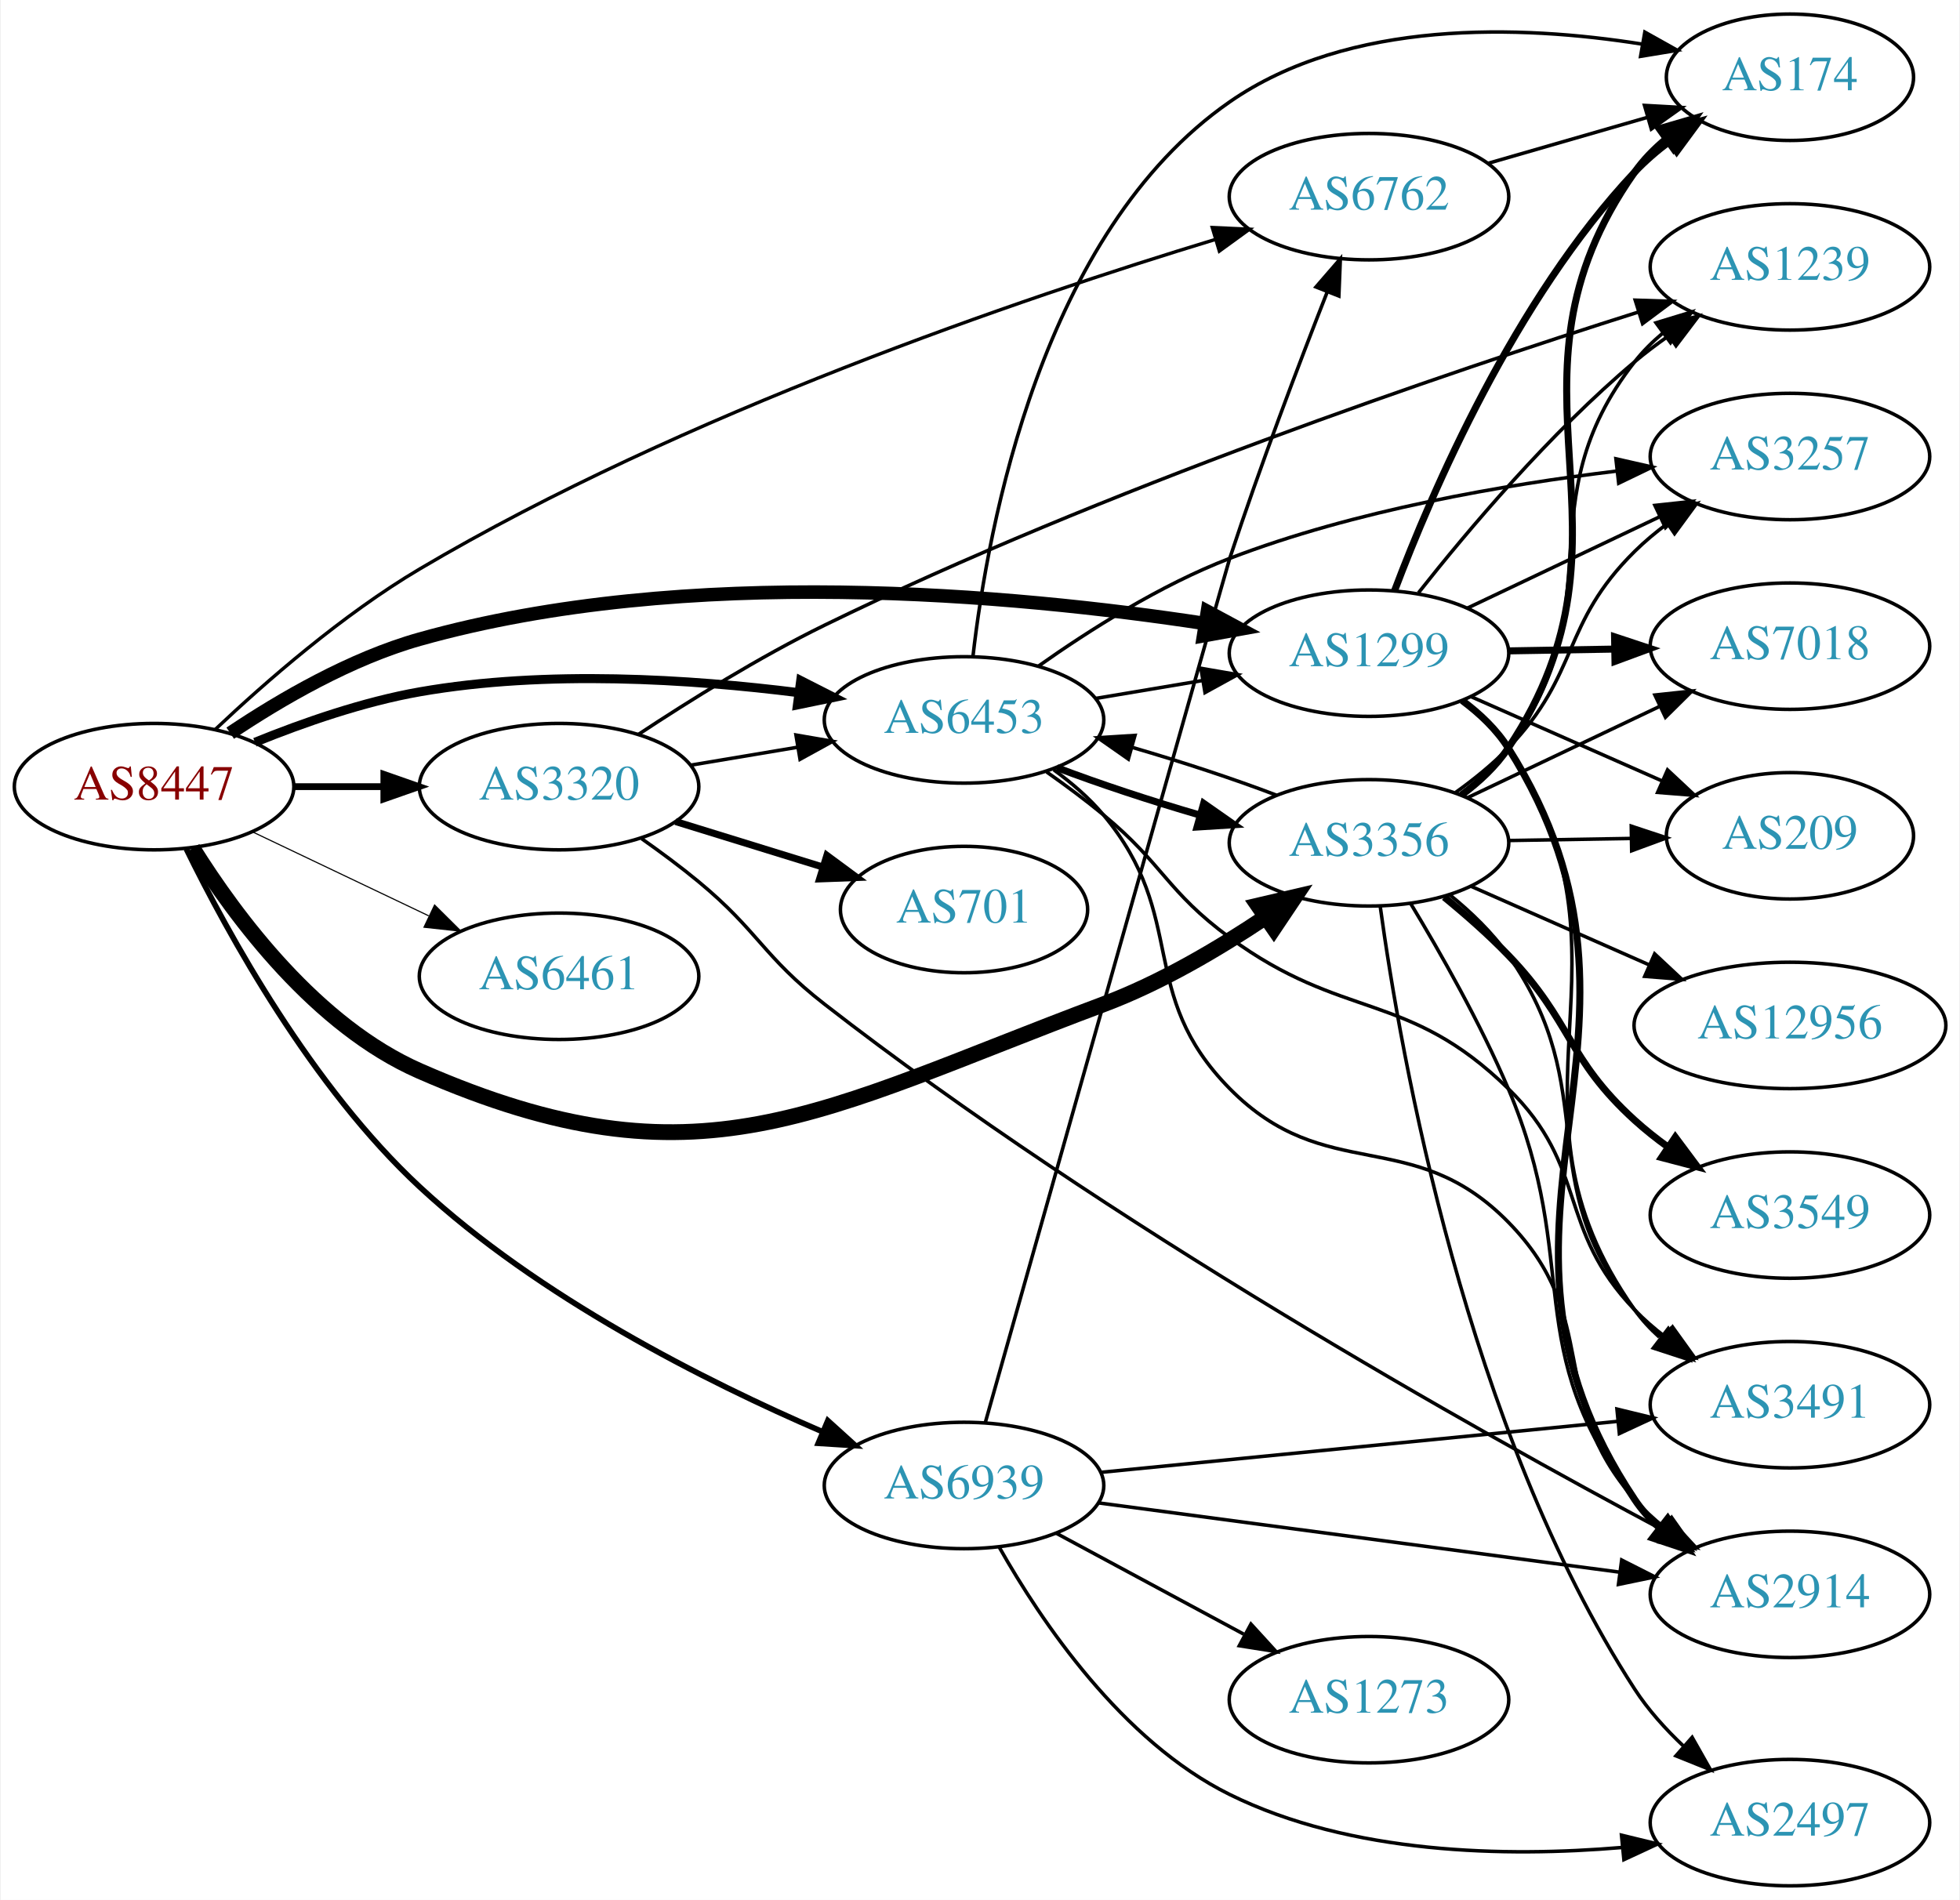
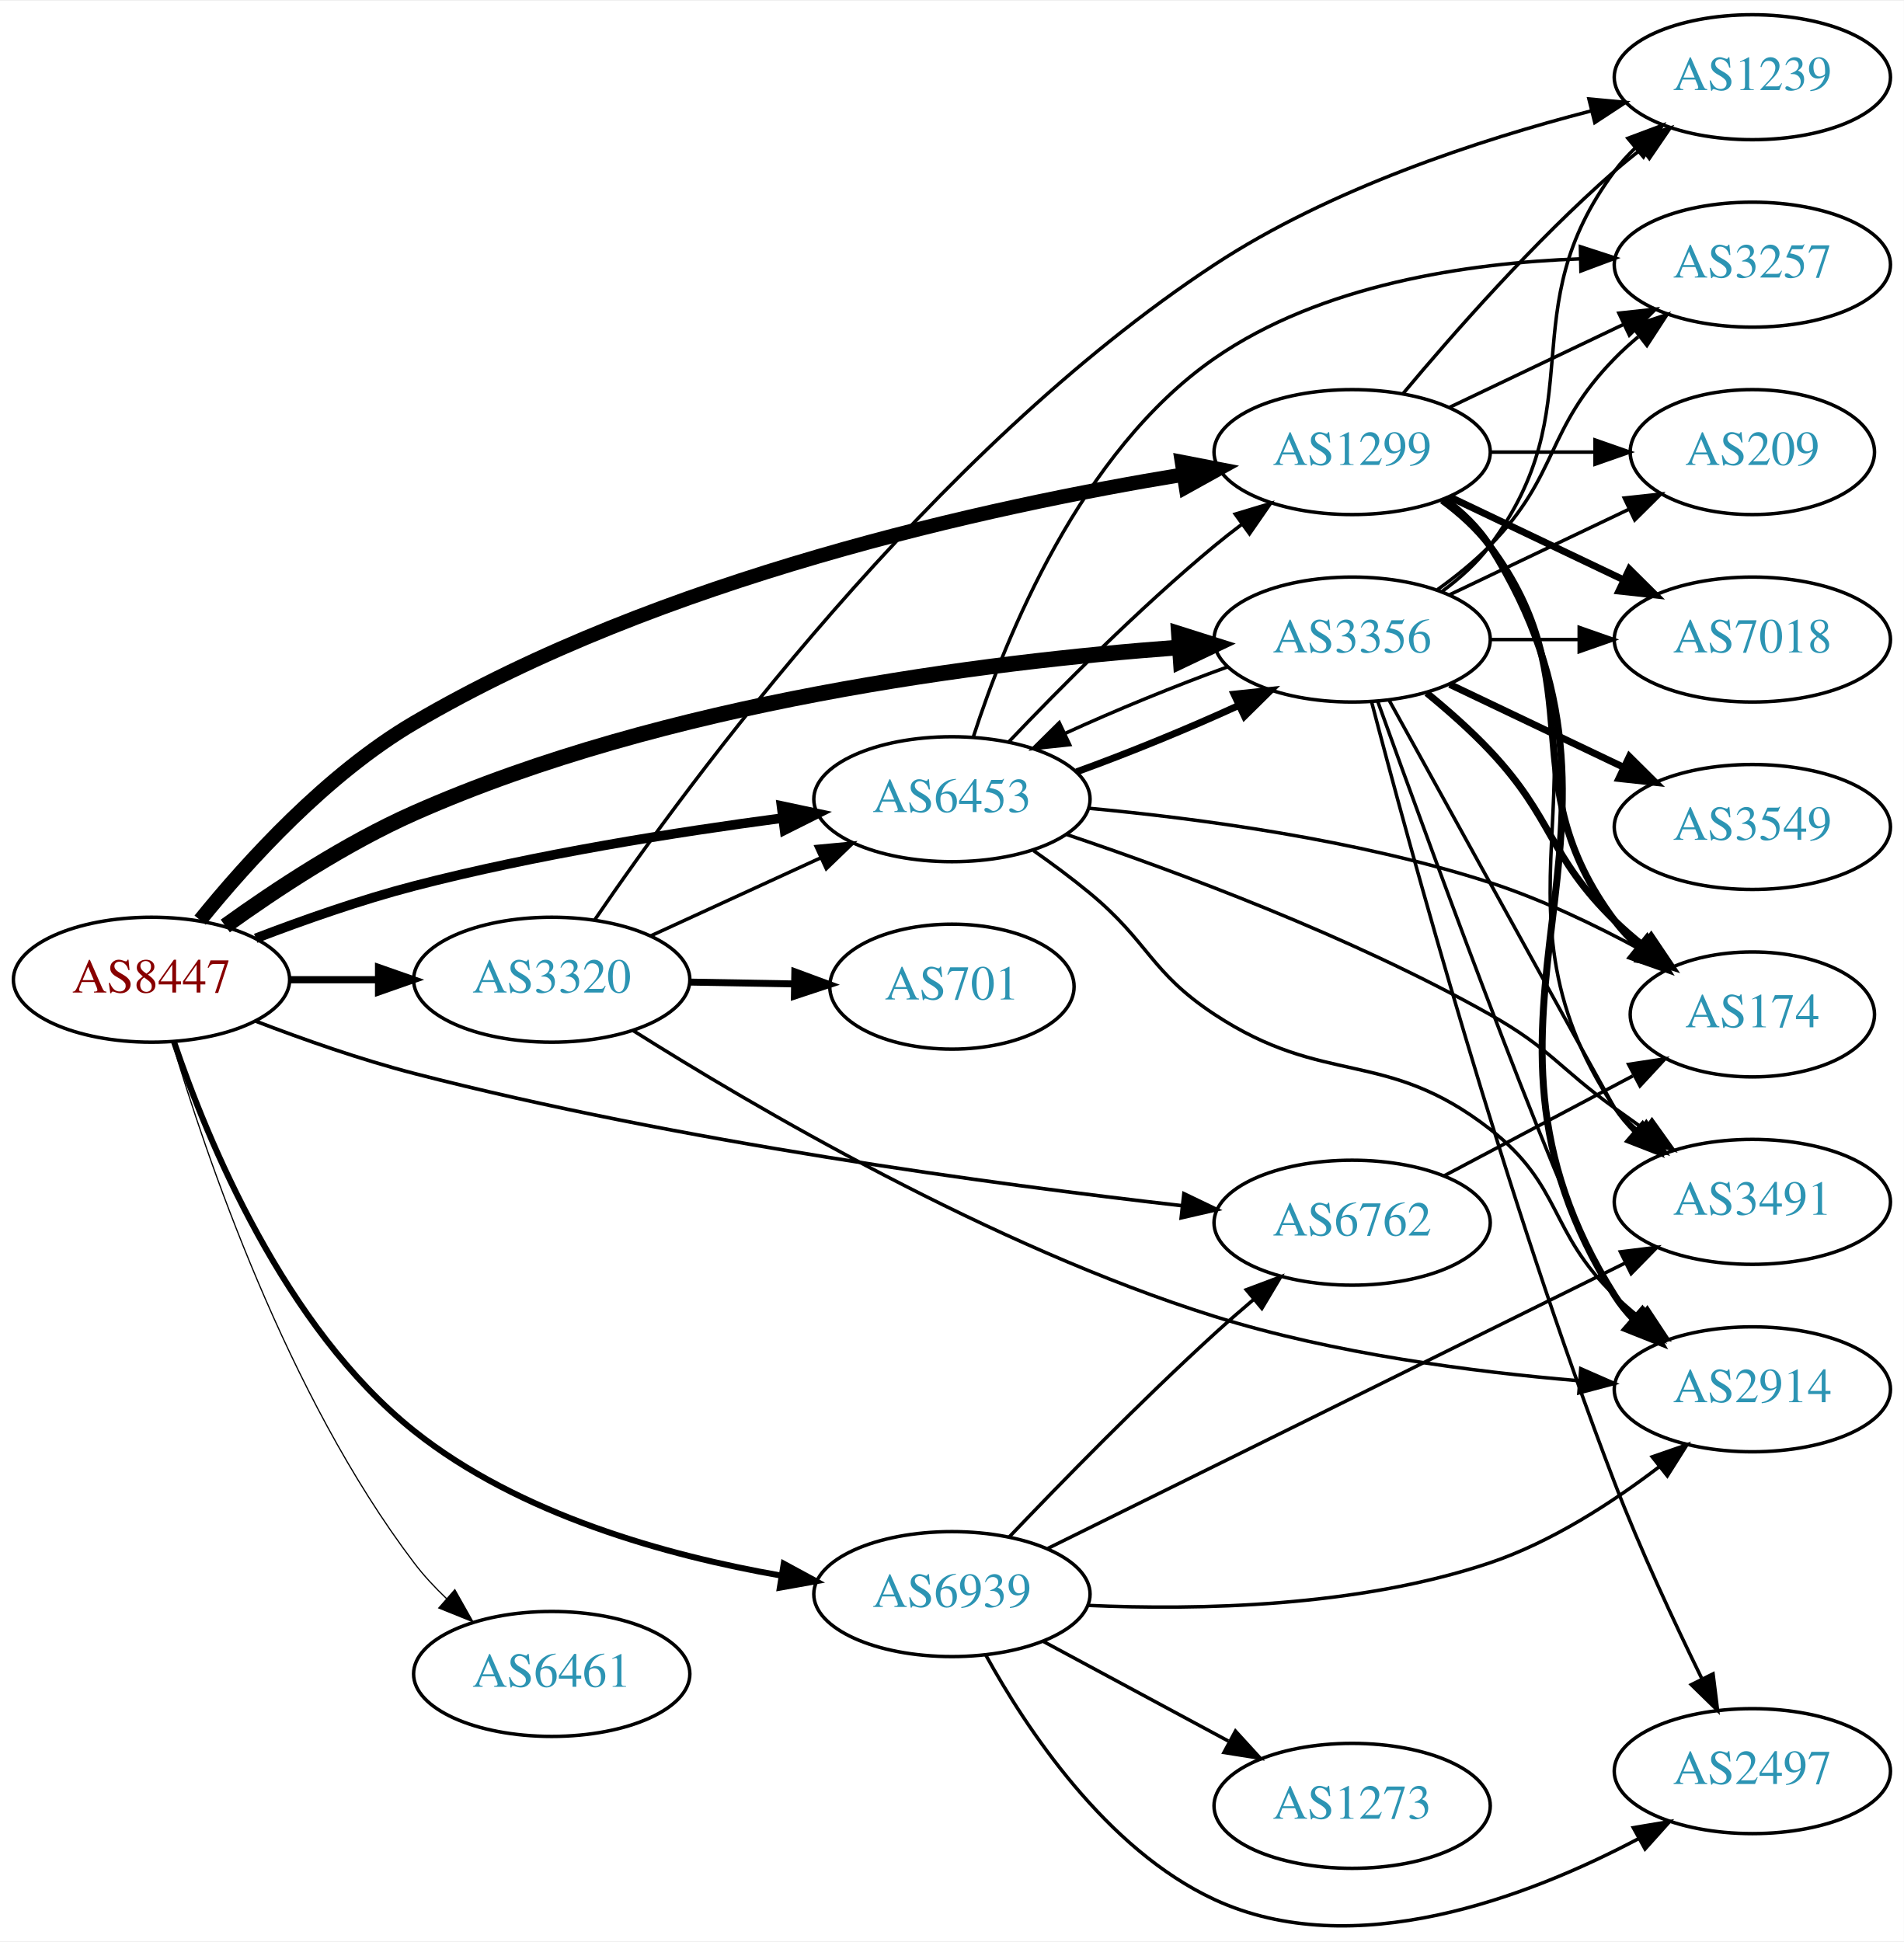
- <svg xmlns="http://www.w3.org/2000/svg" xmlns:xlink="http://www.w3.org/1999/xlink" width="558pt" height="541pt" viewBox="0.00 0.00 557.56 541.00">
-   <g id="graph0" class="graph" transform="scale(1 1) rotate(0) translate(4 537)">
-     <polygon fill="white" stroke="none" points="-4,4 -4,-537 553.564,-537 553.564,4 -4,4" />
+ <svg xmlns="http://www.w3.org/2000/svg" xmlns:xlink="http://www.w3.org/1999/xlink" width="548pt" height="559pt" viewBox="0.00 0.00 548.46 558.98">
+   <g id="graph0" class="graph" transform="scale(1 1) rotate(0) translate(4 554.984)">
+     <polygon fill="white" stroke="none" points="-4,4 -4,-554.984 544.465,-554.984 544.465,4 -4,4" />
    <g id="node1" class="node">
      <g id="a_node1">
        <a xlink:href="/asn/8447" xlink:title="AS8447 ~ A1 Telekom Austria AG [AT]">
-           <ellipse fill="#ffffff" stroke="black" cx="39.647" cy="-313" rx="39.794" ry="18" />
-           <text text-anchor="middle" x="39.647" y="-309.3" font-family="Times,serif" font-size="14.00" fill="#880000">AS8447</text>
+           <ellipse fill="#ffffff" stroke="black" cx="39.647" cy="-272.984" rx="39.794" ry="18" />
+           <text text-anchor="middle" x="39.647" y="-269.284" font-family="Times,serif" font-size="14.00" fill="#880000">AS8447</text>
        </a>
      </g>
    </g>
    <g id="node2" class="node">
      <g id="a_node2">
        <a xlink:href="/asn/1299" xlink:title="AS1299 ~ Telia Carrier [EU]">
-           <ellipse fill="#ffffff" stroke="black" cx="385.525" cy="-351" rx="39.794" ry="18" />
-           <text text-anchor="middle" x="385.525" y="-347.3" font-family="Times,serif" font-size="14.00" fill="#2c94b3">AS1299</text>
+           <ellipse fill="#ffffff" stroke="black" cx="385.525" cy="-424.984" rx="39.794" ry="18" />
+           <text text-anchor="middle" x="385.525" y="-421.284" font-family="Times,serif" font-size="14.00" fill="#2c94b3">AS1299</text>
        </a>
      </g>
    </g>
    <g id="edge1" class="edge">
-       <path fill="none" stroke="black" stroke-width="3.857" d="M61.325,-328.221C75.68,-337.854 95.679,-349.496 115.293,-355 191.403,-376.359 284.438,-367.755 338.829,-359.453" />
-       <polygon fill="black" stroke="black" stroke-width="3.857" points="339.523,-362.887 348.849,-357.86 338.423,-355.973 339.523,-362.887" />
+       <path fill="none" stroke="black" stroke-width="4.154" d="M53.647,-290.155C67.257,-306.979 90.124,-332.186 115.293,-346.984 186.181,-388.664 280.793,-409.305 336.922,-418.521" />
+       <polygon fill="black" stroke="black" stroke-width="4.154" points="336.495,-422.134 346.941,-420.112 337.634,-414.954 336.495,-422.134" />
    </g>
    <g id="node3" class="node">
      <g id="a_node3">
        <a xlink:href="/asn/3320" xlink:title="AS3320 ~ DTAG [DE]">
-           <ellipse fill="#ffffff" stroke="black" cx="154.939" cy="-313" rx="39.794" ry="18" />
-           <text text-anchor="middle" x="154.939" y="-309.3" font-family="Times,serif" font-size="14.00" fill="#2c94b3">AS3320</text>
+           <ellipse fill="#ffffff" stroke="black" cx="154.939" cy="-272.984" rx="39.794" ry="18" />
+           <text text-anchor="middle" x="154.939" y="-269.284" font-family="Times,serif" font-size="14.00" fill="#2c94b3">AS3320</text>
        </a>
      </g>
    </g>
    <g id="edge2" class="edge">
-       <path fill="none" stroke="black" stroke-width="1.929" d="M79.319,-313C87.522,-313 96.286,-313 104.818,-313" />
-       <polygon fill="black" stroke="black" stroke-width="1.929" points="105.057,-316.5 115.057,-313 105.057,-309.5 105.057,-316.5" />
+       <path fill="none" stroke="black" stroke-width="2.077" d="M79.319,-272.984C87.522,-272.984 96.286,-272.984 104.818,-272.984" />
+       <polygon fill="black" stroke="black" stroke-width="2.077" points="105.057,-276.484 115.057,-272.984 105.057,-269.484 105.057,-276.484" />
    </g>
    <g id="node4" class="node">
      <g id="a_node4">
        <a xlink:href="/asn/3356" xlink:title="AS3356 ~ Level 3 Parent, LLC [US]">
-           <ellipse fill="#ffffff" stroke="black" cx="385.525" cy="-297" rx="39.794" ry="18" />
-           <text text-anchor="middle" x="385.525" y="-293.3" font-family="Times,serif" font-size="14.00" fill="#2c94b3">AS3356</text>
+           <ellipse fill="#ffffff" stroke="black" cx="385.525" cy="-370.984" rx="39.794" ry="18" />
+           <text text-anchor="middle" x="385.525" y="-367.284" font-family="Times,serif" font-size="14.00" fill="#2c94b3">AS3356</text>
        </a>
      </g>
    </g>
    <g id="edge3" class="edge">
-       <path fill="none" stroke="black" stroke-width="4.5" d="M50.613,-295.438C62.916,-275.751 85.868,-244.897 115.293,-232 194.878,-197.117 228.488,-220.568 309.879,-251 326.137,-257.079 342.721,-266.868 356.115,-275.857" />
-       <polygon fill="black" stroke="black" stroke-width="4.5" points="353.956,-279.151 364.421,-281.601 358.436,-272.674 353.956,-279.151" />
+       <path fill="none" stroke="black" stroke-width="4.5" d="M60.901,-288.462C75.388,-298.903 95.712,-312.309 115.293,-320.984 187.774,-353.097 280.063,-364.589 335.603,-368.699" />
+       <polygon fill="black" stroke="black" stroke-width="4.5" points="335.621,-372.647 345.868,-369.406 336.162,-364.791 335.621,-372.647" />
    </g>
    <g id="node5" class="node">
      <g id="a_node5">
        <a xlink:href="/asn/6453" xlink:title="AS6453 ~ TATA COMMUNICATIONS (AMERICA) INC [US]">
-           <ellipse fill="#ffffff" stroke="black" cx="270.232" cy="-332" rx="39.794" ry="18" />
-           <text text-anchor="middle" x="270.232" y="-328.3" font-family="Times,serif" font-size="14.00" fill="#2c94b3">AS6453</text>
+           <ellipse fill="#ffffff" stroke="black" cx="270.232" cy="-324.984" rx="39.794" ry="18" />
+           <text text-anchor="middle" x="270.232" y="-321.284" font-family="Times,serif" font-size="14.00" fill="#2c94b3">AS6453</text>
        </a>
      </g>
    </g>
    <g id="edge4" class="edge">
-       <path fill="none" stroke="black" stroke-width="2.571" d="M68.371,-325.631C82.164,-331.236 99.275,-337.192 115.293,-340 151.172,-346.289 192.416,-343.629 223.177,-339.758" />
-       <polygon fill="black" stroke="black" stroke-width="2.571" points="223.741,-343.214 233.184,-338.41 222.807,-336.277 223.741,-343.214" />
+       <path fill="none" stroke="black" stroke-width="2.769" d="M69.676,-284.909C83.332,-290.148 99.953,-296.001 115.293,-299.984 150.375,-309.093 190.861,-315.512 221.506,-319.563" />
+       <polygon fill="black" stroke="black" stroke-width="2.769" points="221.135,-323.044 231.499,-320.846 222.027,-316.101 221.135,-323.044" />
    </g>
    <g id="node6" class="node">
      <g id="a_node6">
        <a xlink:href="/asn/6461" xlink:title="AS6461 ~ Zayo Bandwidth [US]">
-           <ellipse fill="#ffffff" stroke="black" cx="154.939" cy="-259" rx="39.794" ry="18" />
-           <text text-anchor="middle" x="154.939" y="-255.3" font-family="Times,serif" font-size="14.00" fill="#2c94b3">AS6461</text>
+           <ellipse fill="#ffffff" stroke="black" cx="154.939" cy="-72.984" rx="39.794" ry="18" />
+           <text text-anchor="middle" x="154.939" y="-69.284" font-family="Times,serif" font-size="14.00" fill="#2c94b3">AS6461</text>
        </a>
      </g>
    </g>
    <g id="edge5" class="edge">
-       <path fill="none" stroke="black" stroke-width="0.321" d="M67.783,-300.066C82.777,-292.919 101.598,-283.948 117.821,-276.215" />
-       <polygon fill="black" stroke="black" stroke-width="0.321" points="119.503,-279.291 127.024,-271.829 116.491,-272.972 119.503,-279.291" />
+       <path fill="none" stroke="black" stroke-width="0.346" d="M45.592,-255.134C55.162,-222.807 78.562,-153.435 115.293,-104.984 118.031,-101.372 121.253,-97.907 124.648,-94.677" />
+       <polygon fill="black" stroke="black" stroke-width="0.346" points="127.029,-97.245 132.238,-88.019 122.413,-91.982 127.029,-97.245" />
    </g>
    <g id="node7" class="node">
      <g id="a_node7">
        <a xlink:href="/asn/6762" xlink:title="AS6762 ~ TELECOM ITALIA SPARKLE S.p.A. [IT]">
-           <ellipse fill="#ffffff" stroke="black" cx="385.525" cy="-481" rx="39.794" ry="18" />
-           <text text-anchor="middle" x="385.525" y="-477.3" font-family="Times,serif" font-size="14.00" fill="#2c94b3">AS6762</text>
+           <ellipse fill="#ffffff" stroke="black" cx="385.525" cy="-202.984" rx="39.794" ry="18" />
+           <text text-anchor="middle" x="385.525" y="-199.284" font-family="Times,serif" font-size="14.00" fill="#2c94b3">AS6762</text>
        </a>
      </g>
    </g>
    <g id="edge6" class="edge">
-       <path fill="none" stroke="black" stroke-width="0.964" d="M56.968,-329.199C71.361,-342.806 93.397,-362.05 115.293,-375 190.189,-419.296 286.995,-452.178 341.77,-468.812" />
-       <polygon fill="black" stroke="black" stroke-width="0.964" points="340.91,-472.208 351.494,-471.728 342.921,-465.503 340.91,-472.208" />
+       <path fill="none" stroke="black" stroke-width="1.038" d="M69.671,-261.041C83.326,-255.798 99.948,-249.947 115.293,-245.984 191.502,-226.304 282.3,-214.048 336.581,-207.875" />
+       <polygon fill="black" stroke="black" stroke-width="1.038" points="337.057,-211.344 346.608,-206.757 336.281,-204.387 337.057,-211.344" />
    </g>
    <g id="node8" class="node">
      <g id="a_node8">
        <a xlink:href="/asn/6939" xlink:title="AS6939 ~ Hurricane Electric LLC [US]">
-           <ellipse fill="#ffffff" stroke="black" cx="270.232" cy="-114" rx="39.794" ry="18" />
-           <text text-anchor="middle" x="270.232" y="-110.3" font-family="Times,serif" font-size="14.00" fill="#2c94b3">AS6939</text>
+           <ellipse fill="#ffffff" stroke="black" cx="270.232" cy="-95.984" rx="39.794" ry="18" />
+           <text text-anchor="middle" x="270.232" y="-92.284" font-family="Times,serif" font-size="14.00" fill="#2c94b3">AS6939</text>
        </a>
      </g>
    </g>
    <g id="edge7" class="edge">
-       <path fill="none" stroke="black" stroke-width="1.607" d="M48.814,-295.266C60.66,-271.071 84.592,-227.474 115.293,-199 149.112,-167.634 196.631,-143.685 229.9,-129.323" />
-       <polygon fill="black" stroke="black" stroke-width="1.607" points="231.457,-132.465 239.309,-125.352 228.735,-126.016 231.457,-132.465" />
+       <path fill="none" stroke="black" stroke-width="1.731" d="M46.153,-255.002C55.666,-226.932 77.846,-172.832 115.293,-142.984 145.559,-118.86 188.138,-107.082 220.846,-101.353" />
+       <polygon fill="black" stroke="black" stroke-width="1.731" points="221.777,-104.748 231.091,-99.697 220.66,-97.837 221.777,-104.748" />
    </g>
    <g id="node9" class="node">
      <g id="a_node9">
        <a xlink:href="/asn/174" xlink:title="AS174 ~ Cogent Communications [US]">
-           <ellipse fill="#ffffff" stroke="black" cx="505.368" cy="-515" rx="35.194" ry="18" />
-           <text text-anchor="middle" x="505.368" y="-511.3" font-family="Times,serif" font-size="14.00" fill="#2c94b3">AS174</text>
+           <ellipse fill="#ffffff" stroke="black" cx="500.818" cy="-262.984" rx="35.194" ry="18" />
+           <text text-anchor="middle" x="500.818" y="-259.284" font-family="Times,serif" font-size="14.00" fill="#2c94b3">AS174</text>
        </a>
      </g>
    </g>
    <g id="edge8" class="edge">
-       <path fill="none" stroke="black" stroke-width="2" d="M392.809,-368.806C403.387,-396.819 426.999,-451.722 461.172,-488 464.105,-491.114 467.473,-494.015 471.005,-496.673" />
-       <polygon fill="black" stroke="black" stroke-width="2" points="469.188,-499.671 479.42,-502.418 473.135,-493.889 469.188,-499.671" />
+       <path fill="none" stroke="black" stroke-width="2" d="M411.456,-411.103C416.532,-407.373 421.45,-402.968 425.172,-397.984 455.443,-357.442 430.9,-330.526 461.172,-289.984 463.18,-287.295 465.535,-284.775 468.077,-282.439" />
+       <polygon fill="black" stroke="black" stroke-width="2" points="470.491,-284.988 476.092,-275.995 466.105,-279.533 470.491,-284.988" />
    </g>
    <g id="node10" class="node">
      <g id="a_node10">
        <a xlink:href="/asn/7018" xlink:title="AS7018 ~ AT&amp;T Services, Inc. [US]">
-           <ellipse fill="#ffffff" stroke="black" cx="505.368" cy="-353" rx="39.794" ry="18" />
-           <text text-anchor="middle" x="505.368" y="-349.3" font-family="Times,serif" font-size="14.00" fill="#2c94b3">AS7018</text>
+           <ellipse fill="#ffffff" stroke="black" cx="500.818" cy="-370.984" rx="39.794" ry="18" />
+           <text text-anchor="middle" x="500.818" y="-367.284" font-family="Times,serif" font-size="14.00" fill="#2c94b3">AS7018</text>
        </a>
      </g>
    </g>
    <g id="edge9" class="edge">
-       <path fill="none" stroke="black" stroke-width="2" d="M425.438,-351.66C434.991,-351.823 445.341,-351.998 455.304,-352.167" />
-       <polygon fill="black" stroke="black" stroke-width="2" points="455.438,-355.67 465.496,-352.34 455.557,-348.671 455.438,-355.67" />
+       <path fill="none" stroke="black" stroke-width="2" d="M413.662,-412.05C428.656,-404.903 447.477,-395.932 463.7,-388.2" />
+       <polygon fill="black" stroke="black" stroke-width="2" points="465.382,-391.275 472.903,-383.813 462.37,-384.956 465.382,-391.275" />
    </g>
    <g id="node11" class="node">
      <g id="a_node11">
        <a xlink:href="/asn/2914" xlink:title="AS2914 ~ NTT America, Inc. [US]">
-           <ellipse fill="#ffffff" stroke="black" cx="505.368" cy="-83" rx="39.794" ry="18" />
-           <text text-anchor="middle" x="505.368" y="-79.3" font-family="Times,serif" font-size="14.00" fill="#2c94b3">AS2914</text>
+           <ellipse fill="#ffffff" stroke="black" cx="500.818" cy="-154.984" rx="39.794" ry="18" />
+           <text text-anchor="middle" x="500.818" y="-151.284" font-family="Times,serif" font-size="14.00" fill="#2c94b3">AS2914</text>
        </a>
      </g>
    </g>
    <g id="edge10" class="edge">
-       <path fill="none" stroke="black" stroke-width="2" d="M412.045,-337.524C417.091,-333.773 421.848,-329.258 425.172,-324 476.716,-242.481 407.56,-190.174 461.172,-110 463.089,-107.133 465.425,-104.513 468.007,-102.131" />
-       <polygon fill="black" stroke="black" stroke-width="2" points="470.558,-104.582 476.32,-95.691 466.271,-99.048 470.558,-104.582" />
+       <path fill="none" stroke="black" stroke-width="2" d="M412.051,-411.512C417.097,-407.761 421.852,-403.244 425.172,-397.984 477.122,-315.685 409.222,-264.284 461.172,-181.984 462.728,-179.519 464.6,-177.216 466.669,-175.08" />
+       <polygon fill="black" stroke="black" stroke-width="2" points="469.039,-177.657 474.292,-168.457 464.448,-172.373 469.039,-177.657" />
    </g>
    <g id="node12" class="node">
      <g id="a_node12">
        <a xlink:href="/asn/3491" xlink:title="AS3491 ~ PCCW Global, Inc. [US]">
-           <ellipse fill="#ffffff" stroke="black" cx="505.368" cy="-137" rx="39.794" ry="18" />
-           <text text-anchor="middle" x="505.368" y="-133.3" font-family="Times,serif" font-size="14.00" fill="#2c94b3">AS3491</text>
+           <ellipse fill="#ffffff" stroke="black" cx="500.818" cy="-208.984" rx="39.794" ry="18" />
+           <text text-anchor="middle" x="500.818" y="-205.284" font-family="Times,serif" font-size="14.00" fill="#2c94b3">AS3491</text>
        </a>
      </g>
    </g>
    <g id="edge11" class="edge">
-       <path fill="none" stroke="black" d="M411.834,-337.386C416.891,-333.643 421.705,-329.165 425.172,-324 465.794,-263.48 419.015,-223.461 461.172,-164 463.167,-161.186 465.556,-158.603 468.174,-156.246" />
-       <polygon fill="black" stroke="black" points="470.727,-158.7 476.545,-149.846 466.475,-153.139 470.727,-158.7" />
+       <path fill="none" stroke="black" d="M411.844,-411.377C416.9,-407.633 421.712,-403.154 425.172,-397.984 466.196,-336.69 420.147,-297.278 461.172,-235.984 462.794,-233.561 464.713,-231.289 466.814,-229.174" />
+       <polygon fill="black" stroke="black" points="469.182,-231.755 474.499,-222.591 464.628,-226.439 469.182,-231.755" />
    </g>
    <g id="node13" class="node">
      <g id="a_node13">
        <a xlink:href="/asn/3257" xlink:title="AS3257 ~ GTT [DE]">
-           <ellipse fill="#ffffff" stroke="black" cx="505.368" cy="-407" rx="39.794" ry="18" />
-           <text text-anchor="middle" x="505.368" y="-403.3" font-family="Times,serif" font-size="14.00" fill="#2c94b3">AS3257</text>
+           <ellipse fill="#ffffff" stroke="black" cx="500.818" cy="-478.984" rx="39.794" ry="18" />
+           <text text-anchor="middle" x="500.818" y="-475.284" font-family="Times,serif" font-size="14.00" fill="#2c94b3">AS3257</text>
        </a>
      </g>
    </g>
    <g id="edge12" class="edge">
-       <path fill="none" stroke="black" d="M413.561,-363.848C429.729,-371.531 450.481,-381.392 468.065,-389.748" />
-       <polygon fill="black" stroke="black" points="466.924,-393.081 477.458,-394.212 469.928,-386.759 466.924,-393.081" />
+       <path fill="none" stroke="black" d="M413.662,-437.919C428.656,-445.065 447.477,-454.036 463.7,-461.769" />
+       <polygon fill="black" stroke="black" points="462.37,-465.012 472.903,-466.155 465.382,-458.693 462.37,-465.012" />
    </g>
    <g id="node14" class="node">
      <g id="a_node14">
        <a xlink:href="/asn/1239" xlink:title="AS1239 ~ Sprint [US]">
-           <ellipse fill="#ffffff" stroke="black" cx="505.368" cy="-461" rx="39.794" ry="18" />
-           <text text-anchor="middle" x="505.368" y="-457.3" font-family="Times,serif" font-size="14.00" fill="#2c94b3">AS1239</text>
+           <ellipse fill="#ffffff" stroke="black" cx="500.818" cy="-532.984" rx="39.794" ry="18" />
+           <text text-anchor="middle" x="500.818" y="-529.284" font-family="Times,serif" font-size="14.00" fill="#2c94b3">AS1239</text>
        </a>
      </g>
    </g>
    <g id="edge13" class="edge">
-       <path fill="none" stroke="black" d="M399.602,-368.188C413.623,-385.936 437.129,-413.811 461.172,-434 464.209,-436.55 467.508,-439.036 470.883,-441.4" />
-       <polygon fill="black" stroke="black" points="469.057,-444.389 479.325,-446.999 472.926,-438.555 469.057,-444.389" />
+       <path fill="none" stroke="black" d="M400.155,-441.801C414.438,-458.914 437.984,-485.729 461.172,-505.984 463.637,-508.138 466.276,-510.278 468.974,-512.356" />
+       <polygon fill="black" stroke="black" points="466.998,-515.248 477.128,-518.355 471.147,-509.609 466.998,-515.248" />
    </g>
    <g id="node15" class="node">
      <g id="a_node15">
        <a xlink:href="/asn/209" xlink:title="AS209 ~ CenturyLink Communications, LLC [US]">
-           <ellipse fill="#ffffff" stroke="black" cx="505.368" cy="-299" rx="35.194" ry="18" />
-           <text text-anchor="middle" x="505.368" y="-295.3" font-family="Times,serif" font-size="14.00" fill="#2c94b3">AS209</text>
+           <ellipse fill="#ffffff" stroke="black" cx="500.818" cy="-424.984" rx="35.194" ry="18" />
+           <text text-anchor="middle" x="500.818" y="-421.284" font-family="Times,serif" font-size="14.00" fill="#2c94b3">AS209</text>
        </a>
      </g>
    </g>
    <g id="edge14" class="edge">
-       <path fill="none" stroke="black" d="M414.452,-338.677C430.762,-331.48 451.5,-322.329 468.949,-314.629" />
-       <polygon fill="black" stroke="black" points="470.52,-317.762 478.256,-310.522 467.694,-311.357 470.52,-317.762" />
+       <path fill="none" stroke="black" d="M425.198,-424.984C434.903,-424.984 445.394,-424.984 455.357,-424.984" />
+       <polygon fill="black" stroke="black" points="455.493,-428.484 465.493,-424.984 455.493,-421.484 455.493,-428.484" />
    </g>
    <g id="edge18" class="edge">
-       <path fill="none" stroke="black" d="M192.41,-319.116C202.113,-320.744 212.724,-322.523 222.879,-324.226" />
-       <polygon fill="black" stroke="black" points="222.389,-327.693 232.831,-325.895 223.547,-320.789 222.389,-327.693" />
+       <path fill="none" stroke="black" d="M183.365,-285.572C198.145,-292.356 216.581,-300.818 232.577,-308.16" />
+       <polygon fill="black" stroke="black" points="231.119,-311.342 241.667,-312.332 234.039,-304.98 231.119,-311.342" />
+     </g>
+     <g id="edge17" class="edge">
+       <path fill="none" stroke="black" d="M178.258,-258.409C212.703,-236.668 281.577,-196.148 345.879,-175.984 380.102,-165.253 420.304,-160.004 451.041,-157.437" />
+       <polygon fill="black" stroke="black" points="451.378,-160.922 461.08,-156.666 450.841,-153.942 451.378,-160.922" />
    </g>
    <g id="edge15" class="edge">
-       <path fill="none" stroke="black" d="M178.465,-298.176C183.871,-294.371 189.538,-290.171 194.586,-286 211.789,-271.786 212.969,-264.697 230.586,-251 310.952,-188.519 415.909,-129.724 469.527,-101.127" />
-       <polygon fill="black" stroke="black" points="471.419,-104.085 478.613,-96.308 468.139,-97.901 471.419,-104.085" />
-     </g>
-     <g id="edge16" class="edge">
-       <path fill="none" stroke="black" d="M177.507,-327.856C192.08,-337.498 211.985,-349.912 230.586,-359 309.745,-397.674 407.518,-430.822 462.209,-448.141" />
-       <polygon fill="black" stroke="black" points="461.316,-451.529 471.905,-451.188 463.414,-444.851 461.316,-451.529" />
+       <path fill="none" stroke="black" d="M167.359,-290.277C194.032,-329.387 264.383,-425.397 345.879,-478.984 379.084,-500.818 422.135,-514.94 454.264,-523.245" />
+       <polygon fill="black" stroke="black" points="453.736,-526.72 464.286,-525.739 455.427,-519.927 453.736,-526.72" />
    </g>
    <g id="node16" class="node">
      <g id="a_node16">
        <a xlink:href="/asn/701" xlink:title="AS701 ~ UUNET [US]">
-           <ellipse fill="#ffffff" stroke="black" cx="270.232" cy="-278" rx="35.194" ry="18" />
-           <text text-anchor="middle" x="270.232" y="-274.3" font-family="Times,serif" font-size="14.00" fill="#2c94b3">AS701</text>
-         </a>
-       </g>
-     </g>
-     <g id="edge17" class="edge">
-       <path fill="none" stroke="black" stroke-width="2" d="M188.102,-303.064C201.157,-299.031 216.36,-294.334 230.054,-290.103" />
-       <polygon fill="black" stroke="black" stroke-width="2" points="231.185,-293.417 239.706,-287.122 229.119,-286.729 231.185,-293.417" />
+           <ellipse fill="#ffffff" stroke="black" cx="270.232" cy="-270.984" rx="35.194" ry="18" />
+           <text text-anchor="middle" x="270.232" y="-267.284" font-family="Times,serif" font-size="14.00" fill="#2c94b3">AS701</text>
+         </a>
+       </g>
+     </g>
+     <g id="edge16" class="edge">
+       <path fill="none" stroke="black" stroke-width="2" d="M194.612,-272.302C204.317,-272.13 214.808,-271.945 224.771,-271.769" />
+       <polygon fill="black" stroke="black" stroke-width="2" points="224.97,-275.266 234.907,-271.59 224.847,-268.267 224.97,-275.266" />
+     </g>
+     <g id="edge27" class="edge">
+       <path fill="none" stroke="black" d="M349.696,-363.126C334.718,-357.717 317.338,-350.606 302.747,-343.901" />
+       <polygon fill="black" stroke="black" points="304.151,-340.693 293.615,-339.576 301.155,-347.02 304.151,-340.693" />
+     </g>
+     <g id="edge19" class="edge">
+       <path fill="none" stroke="black" stroke-width="2" d="M407.014,-355.588C413.133,-350.585 419.672,-344.813 425.172,-338.984 443.719,-319.33 441.837,-308.864 461.172,-289.984 463.708,-287.508 466.493,-285.096 469.368,-282.799" />
+       <polygon fill="black" stroke="black" stroke-width="2" points="471.665,-285.452 477.586,-276.666 467.478,-279.842 471.665,-285.452" />
+     </g>
+     <g id="edge21" class="edge">
+       <path fill="none" stroke="black" d="M425.198,-370.984C433.401,-370.984 442.165,-370.984 450.697,-370.984" />
+       <polygon fill="black" stroke="black" points="450.936,-374.484 460.936,-370.984 450.936,-367.484 450.936,-374.484" />
+     </g>
+     <g id="edge20" class="edge">
+       <path fill="none" stroke="black" d="M392.898,-353.159C408.839,-308.834 449.964,-196.172 461.172,-181.984 462.979,-179.696 465.032,-177.522 467.227,-175.474" />
+       <polygon fill="black" stroke="black" points="469.581,-178.07 475.086,-169.019 465.138,-172.661 469.581,-178.07" />
    </g>
    <g id="edge28" class="edge">
-       <path fill="none" stroke="black" d="M359.166,-310.57C347.12,-315.165 332.323,-320.045 318.328,-324.115" />
-       <polygon fill="black" stroke="black" points="317.012,-320.849 308.329,-326.919 318.902,-327.588 317.012,-320.849" />
-     </g>
-     <g id="edge22" class="edge">
-       <path fill="none" stroke="black" stroke-width="2" d="M411.854,-310.6C416.91,-314.345 421.719,-318.826 425.172,-324 466.599,-386.069 418.17,-427.011 461.172,-488 463.637,-491.496 466.713,-494.636 470.081,-497.428" />
-       <polygon fill="black" stroke="black" stroke-width="2" points="468.149,-500.349 478.319,-503.317 472.22,-494.654 468.149,-500.349" />
-     </g>
-     <g id="edge19" class="edge">
-       <path fill="none" stroke="black" d="M413.561,-309.848C429.729,-317.531 450.481,-327.392 468.065,-335.748" />
-       <polygon fill="black" stroke="black" points="466.924,-339.081 477.458,-340.212 469.928,-332.759 466.924,-339.081" />
-     </g>
-     <g id="edge21" class="edge">
-       <path fill="none" stroke="black" d="M397.413,-279.668C405.796,-265.8 417.252,-245.656 425.172,-227 446.432,-176.92 428.016,-153.136 461.172,-110 463.462,-107.02 466.183,-104.285 469.128,-101.797" />
-       <polygon fill="black" stroke="black" points="471.321,-104.528 477.304,-95.784 467.174,-98.888 471.321,-104.528" />
-     </g>
-     <g id="edge23" class="edge">
-       <path fill="none" stroke="black" d="M408.529,-282.186C414.564,-277.284 420.676,-271.422 425.172,-265 452.503,-225.961 431.308,-201.137 461.172,-164 463.527,-161.071 466.291,-158.37 469.263,-155.903" />
-       <polygon fill="black" stroke="black" points="471.455,-158.637 477.477,-149.92 467.334,-152.978 471.455,-158.637" />
-     </g>
-     <g id="edge27" class="edge">
-       <path fill="none" stroke="black" d="M410.175,-311.336C415.428,-315.096 420.745,-319.4 425.172,-324 445.687,-345.321 440.117,-359.211 461.172,-380 463.994,-382.786 467.153,-385.425 470.444,-387.882" />
-       <polygon fill="black" stroke="black" points="468.553,-390.83 478.78,-393.598 472.511,-385.056 468.553,-390.83" />
+       <path fill="none" stroke="black" d="M396.241,-353.383C416.392,-316.881 460.895,-236.292 461.172,-235.984 463.174,-233.76 465.393,-231.621 467.725,-229.587" />
+       <polygon fill="black" stroke="black" points="470.256,-232.049 475.944,-223.111 465.924,-226.551 470.256,-232.049" />
+     </g>
+     <g id="edge24" class="edge">
+       <path fill="none" stroke="black" d="M410.119,-385.374C415.375,-389.132 420.707,-393.421 425.172,-397.984 445.344,-418.601 440.999,-431.367 461.172,-451.984 463.265,-454.123 465.548,-456.202 467.925,-458.194" />
+       <polygon fill="black" stroke="black" points="466.168,-461.259 476.224,-464.595 470.443,-455.716 466.168,-461.259" />
+     </g>
+     <g id="edge25" class="edge">
+       <path fill="none" stroke="black" d="M411.456,-384.866C416.532,-388.595 421.45,-393 425.172,-397.984 455.443,-438.526 430.9,-465.442 461.172,-505.984 462.916,-508.321 464.924,-510.53 467.087,-512.601" />
+       <polygon fill="black" stroke="black" points="464.965,-515.389 474.887,-519.103 469.447,-510.012 464.965,-515.389" />
    </g>
    <g id="edge26" class="edge">
-       <path fill="none" stroke="black" d="M411.476,-310.867C416.551,-314.597 421.464,-319.006 425.172,-324 455.836,-365.302 429.462,-393.496 461.172,-434 463.489,-436.96 466.227,-439.681 469.183,-442.161" />
-       <polygon fill="black" stroke="black" points="467.239,-445.076 477.375,-448.162 471.376,-439.429 467.239,-445.076" />
-     </g>
-     <g id="edge25" class="edge">
-       <path fill="none" stroke="black" d="M425.438,-297.66C436.525,-297.849 448.684,-298.055 460.067,-298.248" />
-       <polygon fill="black" stroke="black" points="460.19,-301.751 470.248,-298.421 460.309,-294.752 460.19,-301.751" />
+       <path fill="none" stroke="black" d="M413.662,-383.919C429.094,-391.274 448.579,-400.562 465.114,-408.443" />
+       <polygon fill="black" stroke="black" points="463.923,-411.752 474.456,-412.895 466.935,-405.433 463.923,-411.752" />
    </g>
    <g id="node17" class="node">
      <g id="a_node17">
        <a xlink:href="/asn/3549" xlink:title="AS3549 ~ Level 3 Parent, LLC [US]">
-           <ellipse fill="#ffffff" stroke="black" cx="505.368" cy="-191" rx="39.794" ry="18" />
-           <text text-anchor="middle" x="505.368" y="-187.3" font-family="Times,serif" font-size="14.00" fill="#2c94b3">AS3549</text>
-         </a>
-       </g>
-     </g>
-     <g id="edge20" class="edge">
-       <path fill="none" stroke="black" stroke-width="2" d="M406.942,-281.536C413.059,-276.53 419.614,-270.773 425.172,-265 443.421,-246.045 441.704,-235.701 461.172,-218 464.106,-215.332 467.338,-212.77 470.673,-210.359" />
-       <polygon fill="black" stroke="black" stroke-width="2" points="472.729,-213.194 479.065,-204.703 468.816,-207.39 472.729,-213.194" />
+           <ellipse fill="#ffffff" stroke="black" cx="500.818" cy="-316.984" rx="39.794" ry="18" />
+           <text text-anchor="middle" x="500.818" y="-313.284" font-family="Times,serif" font-size="14.00" fill="#2c94b3">AS3549</text>
+         </a>
+       </g>
+     </g>
+     <g id="edge22" class="edge">
+       <path fill="none" stroke="black" stroke-width="2" d="M413.662,-358.05C428.656,-350.903 447.477,-341.932 463.7,-334.2" />
+       <polygon fill="black" stroke="black" stroke-width="2" points="465.382,-337.275 472.903,-329.813 462.37,-330.956 465.382,-337.275" />
    </g>
    <g id="node18" class="node">
      <g id="a_node18">
        <a xlink:href="/asn/2497" xlink:title="AS2497 ~ Internet Initiative Japan Inc. [JP]">
-           <ellipse fill="#ffffff" stroke="black" cx="505.368" cy="-18" rx="39.794" ry="18" />
-           <text text-anchor="middle" x="505.368" y="-14.3" font-family="Times,serif" font-size="14.00" fill="#2c94b3">AS2497</text>
-         </a>
-       </g>
-     </g>
-     <g id="edge24" class="edge">
-       <path fill="none" stroke="black" d="M388.71,-278.954C394.494,-236.849 413.185,-130.075 461.172,-56 464.966,-50.142 469.908,-44.651 475.087,-39.763" />
-       <polygon fill="black" stroke="black" points="477.523,-42.282 482.74,-33.061 472.911,-37.017 477.523,-42.282" />
+           <ellipse fill="#ffffff" stroke="black" cx="500.818" cy="-44.984" rx="39.794" ry="18" />
+           <text text-anchor="middle" x="500.818" y="-41.284" font-family="Times,serif" font-size="14.00" fill="#2c94b3">AS2497</text>
+         </a>
+       </g>
+     </g>
+     <g id="edge23" class="edge">
+       <path fill="none" stroke="black" d="M391.133,-353.015C401.759,-312.346 429.508,-210.376 461.172,-127.984 468.538,-108.816 478.312,-87.857 486.187,-71.796" />
+       <polygon fill="black" stroke="black" points="489.495,-73.002 490.806,-62.489 483.225,-69.89 489.495,-73.002" />
+     </g>
+     <g id="edge33" class="edge">
+       <path fill="none" stroke="black" d="M286.538,-341.439C301.15,-356.78 324.107,-379.94 345.879,-397.984 348.4,-400.073 351.076,-402.169 353.798,-404.217" />
+       <polygon fill="black" stroke="black" points="351.844,-407.124 361.991,-410.171 355.959,-401.461 351.844,-407.124" />
+     </g>
+     <g id="edge30" class="edge">
+       <path fill="none" stroke="black" stroke-width="2" d="M306.148,-332.873C321.082,-338.27 338.39,-345.352 352.937,-352.034" />
+       <polygon fill="black" stroke="black" stroke-width="2" points="351.509,-355.23 362.045,-356.345 354.504,-348.903 351.509,-355.23" />
+     </g>
+     <g id="edge29" class="edge">
+       <path fill="none" stroke="black" d="M309.652,-322.38C341.275,-319.44 386.954,-313.343 425.172,-300.984 440.092,-296.159 455.686,-288.657 468.74,-281.589" />
+       <polygon fill="black" stroke="black" points="470.721,-284.492 477.75,-276.564 467.312,-278.378 470.721,-284.492" />
+     </g>
+     <g id="edge31" class="edge">
+       <path fill="none" stroke="black" d="M293.758,-310.16C299.164,-306.356 304.831,-302.155 309.879,-297.984 327.082,-283.77 327.248,-275.267 345.879,-262.984 377.748,-241.975 395.036,-253.413 425.172,-229.984 446.225,-213.617 442.001,-200.52 461.172,-181.984 463.323,-179.904 465.648,-177.867 468.054,-175.904" />
+       <polygon fill="black" stroke="black" points="470.562,-178.394 476.405,-169.556 466.326,-172.821 470.562,-178.394" />
+     </g>
+     <g id="edge34" class="edge">
+       <path fill="none" stroke="black" d="M303.297,-314.814C335.232,-304.061 385.137,-285.546 425.172,-262.984 442.596,-253.165 444.972,-247.713 461.172,-235.984 463.975,-233.955 466.906,-231.859 469.847,-229.775" />
+       <polygon fill="black" stroke="black" points="471.898,-232.611 478.061,-223.993 467.869,-226.887 471.898,-232.611" />
+     </g>
+     <g id="edge32" class="edge">
+       <path fill="none" stroke="black" d="M276.45,-343.106C285.567,-371.287 307.214,-425.16 345.879,-451.984 376.557,-473.267 418.733,-479.471 451.182,-480.657" />
+       <polygon fill="black" stroke="black" points="451.275,-484.16 461.349,-480.879 451.428,-477.162 451.275,-484.16" />
+     </g>
+     <g id="edge35" class="edge">
+       <path fill="none" stroke="black" d="M411.951,-216.449C428.024,-224.962 448.974,-236.057 466.386,-245.279" />
+       <polygon fill="black" stroke="black" points="465.167,-248.593 475.642,-250.181 468.443,-242.407 465.167,-248.593" />
+     </g>
+     <g id="edge40" class="edge">
+       <path fill="none" stroke="black" d="M286.814,-112.533C301.621,-128.042 324.709,-151.667 345.879,-170.984 349.47,-174.261 353.333,-177.63 357.177,-180.896" />
+       <polygon fill="black" stroke="black" points="355.032,-183.665 364.951,-187.39 359.52,-178.293 355.032,-183.665" />
+     </g>
+     <g id="edge36" class="edge">
+       <path fill="none" stroke="black" d="M309.295,-92.74C341.108,-91.304 387.235,-92.231 425.172,-104.984 442.925,-110.952 460.447,-122.322 474.049,-132.714" />
+       <polygon fill="black" stroke="black" points="471.968,-135.53 481.978,-139 476.317,-130.045 471.968,-135.53" />
+     </g>
+     <g id="edge38" class="edge">
+       <path fill="none" stroke="black" d="M297.901,-109.168C339.109,-129.538 418.294,-168.683 464.305,-191.428" />
+       <polygon fill="black" stroke="black" points="462.804,-194.59 473.319,-195.884 465.906,-188.315 462.804,-194.59" />
+     </g>
+     <g id="edge37" class="edge">
+       <path fill="none" stroke="black" d="M279.969,-78.455C291.662,-57.211 314.61,-22.463 345.879,-7.984 385.834,10.517 436.06,-8.622 468.06,-25.541" />
+       <polygon fill="black" stroke="black" points="466.527,-28.692 476.976,-30.447 469.902,-22.559 466.527,-28.692" />
    </g>
    <g id="node19" class="node">
      <g id="a_node19">
-         <a xlink:href="/asn/12956" xlink:title="AS12956 ~ TELXIUS [ES]">
-           <ellipse fill="#ffffff" stroke="black" cx="505.368" cy="-245" rx="44.393" ry="18" />
-           <text text-anchor="middle" x="505.368" y="-241.3" font-family="Times,serif" font-size="14.00" fill="#2c94b3">AS12956</text>
-         </a>
-       </g>
-     </g>
-     <g id="edge29" class="edge">
-       <path fill="none" stroke="black" d="M414.452,-284.677C429.587,-277.999 448.535,-269.637 465.129,-262.315" />
-       <polygon fill="black" stroke="black" points="466.845,-265.383 474.581,-258.144 464.019,-258.979 466.845,-265.383" />
-     </g>
-     <g id="edge30" class="edge">
-       <path fill="none" stroke="black" d="M307.703,-338.116C317.406,-339.744 328.017,-341.523 338.172,-343.226" />
-       <polygon fill="black" stroke="black" points="337.682,-346.693 348.123,-344.895 338.84,-339.789 337.682,-346.693" />
-     </g>
-     <g id="edge31" class="edge">
-       <path fill="none" stroke="black" stroke-width="2" d="M296.658,-318.405C308.627,-313.842 323.301,-309 337.204,-304.951" />
-       <polygon fill="black" stroke="black" stroke-width="2" points="338.462,-308.233 347.142,-302.159 336.568,-301.494 338.462,-308.233" />
-     </g>
-     <g id="edge32" class="edge">
-       <path fill="none" stroke="black" d="M272.773,-350.075C276.996,-387.015 292.307,-470.804 345.879,-508 379.914,-531.631 428.678,-529.906 463.108,-524.465" />
-       <polygon fill="black" stroke="black" points="464.054,-527.853 473.3,-522.681 462.847,-520.958 464.054,-527.853" />
-     </g>
-     <g id="edge35" class="edge">
-       <path fill="none" stroke="black" d="M295.763,-317.802C300.86,-314.089 305.887,-309.771 309.879,-305 334.379,-275.717 319.077,-254.193 345.879,-227 373.311,-199.167 397.807,-216.899 425.172,-189 452.191,-161.454 435.733,-139.012 461.172,-110 463.65,-107.174 466.496,-104.542 469.519,-102.118" />
-       <polygon fill="black" stroke="black" points="471.705,-104.857 477.805,-96.195 467.634,-99.163 471.705,-104.857" />
-     </g>
-     <g id="edge34" class="edge">
-       <path fill="none" stroke="black" d="M293.758,-317.176C299.164,-313.371 304.831,-309.171 309.879,-305 327.082,-290.786 327.902,-283.221 345.879,-270 378.175,-246.248 396.511,-255.031 425.172,-227 448.228,-204.451 438.823,-187.249 461.172,-164 463.777,-161.29 466.707,-158.736 469.783,-156.361" />
-       <polygon fill="black" stroke="black" points="471.96,-159.109 478.143,-150.505 467.944,-153.376 471.96,-159.109" />
-     </g>
-     <g id="edge33" class="edge">
-       <path fill="none" stroke="black" d="M291.378,-347.29C305.816,-357.505 326.126,-370.415 345.879,-378 381.459,-391.662 424.062,-398.997 456.132,-402.868" />
-       <polygon fill="black" stroke="black" points="455.821,-406.356 466.153,-404.008 456.612,-399.4 455.821,-406.356" />
-     </g>
-     <g id="edge36" class="edge">
-       <path fill="none" stroke="black" d="M419.351,-490.471C433.406,-494.526 449.943,-499.297 464.678,-503.549" />
-       <polygon fill="black" stroke="black" points="463.96,-506.984 474.538,-506.394 465.901,-500.259 463.96,-506.984" />
+         <a xlink:href="/asn/1273" xlink:title="AS1273 ~ Vodafone Group PLC [EU]">
+           <ellipse fill="#ffffff" stroke="black" cx="385.525" cy="-34.984" rx="39.794" ry="18" />
+           <text text-anchor="middle" x="385.525" y="-31.284" font-family="Times,serif" font-size="14.00" fill="#2c94b3">AS1273</text>
+         </a>
+       </g>
    </g>
    <g id="edge39" class="edge">
-       <path fill="none" stroke="black" d="M276.286,-131.912C292.908,-190.817 344.881,-374.96 345.879,-378 354.43,-404.042 365.539,-433.257 373.651,-453.902" />
-       <polygon fill="black" stroke="black" points="370.435,-455.286 377.368,-463.297 376.944,-452.71 370.435,-455.286" />
-     </g>
-     <g id="edge38" class="edge">
-       <path fill="none" stroke="black" d="M308.431,-109.054C348.658,-103.705 412.901,-95.162 456.778,-89.328" />
-       <polygon fill="black" stroke="black" points="457.464,-92.768 466.916,-87.98 456.542,-85.829 457.464,-92.768" />
-     </g>
-     <g id="edge41" class="edge">
-       <path fill="none" stroke="black" d="M309.209,-117.747C349.344,-121.706 412.747,-127.961 456.33,-132.261" />
-       <polygon fill="black" stroke="black" points="456.113,-135.756 466.408,-133.255 456.8,-128.79 456.113,-135.756" />
-     </g>
-     <g id="edge37" class="edge">
-       <path fill="none" stroke="black" d="M280.298,-96.356C292.177,-75.341 315.165,-41.174 345.879,-26 380.426,-8.932 424.531,-8.126 457.439,-10.908" />
-       <polygon fill="black" stroke="black" points="457.408,-14.421 467.703,-11.921 458.095,-7.455 457.408,-14.421" />
-     </g>
-     <g id="node20" class="node">
-       <g id="a_node20">
-         <a xlink:href="/asn/1273" xlink:title="AS1273 ~ Vodafone Group PLC [EU]">
-           <ellipse fill="#ffffff" stroke="black" cx="385.525" cy="-53" rx="39.794" ry="18" />
-           <text text-anchor="middle" x="385.525" y="-49.3" font-family="Times,serif" font-size="14.00" fill="#2c94b3">AS1273</text>
-         </a>
-       </g>
-     </g>
-     <g id="edge40" class="edge">
-       <path fill="none" stroke="black" d="M296.376,-100.462C312.107,-91.992 332.591,-80.963 349.853,-71.669" />
-       <polygon fill="black" stroke="black" points="351.915,-74.534 359.061,-66.711 348.596,-68.37 351.915,-74.534" />
+       <path fill="none" stroke="black" d="M296.376,-82.446C312.107,-73.976 332.591,-62.947 349.853,-53.653" />
+       <polygon fill="black" stroke="black" points="351.915,-56.518 359.061,-48.695 348.596,-50.354 351.915,-56.518" />
    </g>
  </g>
</svg>
